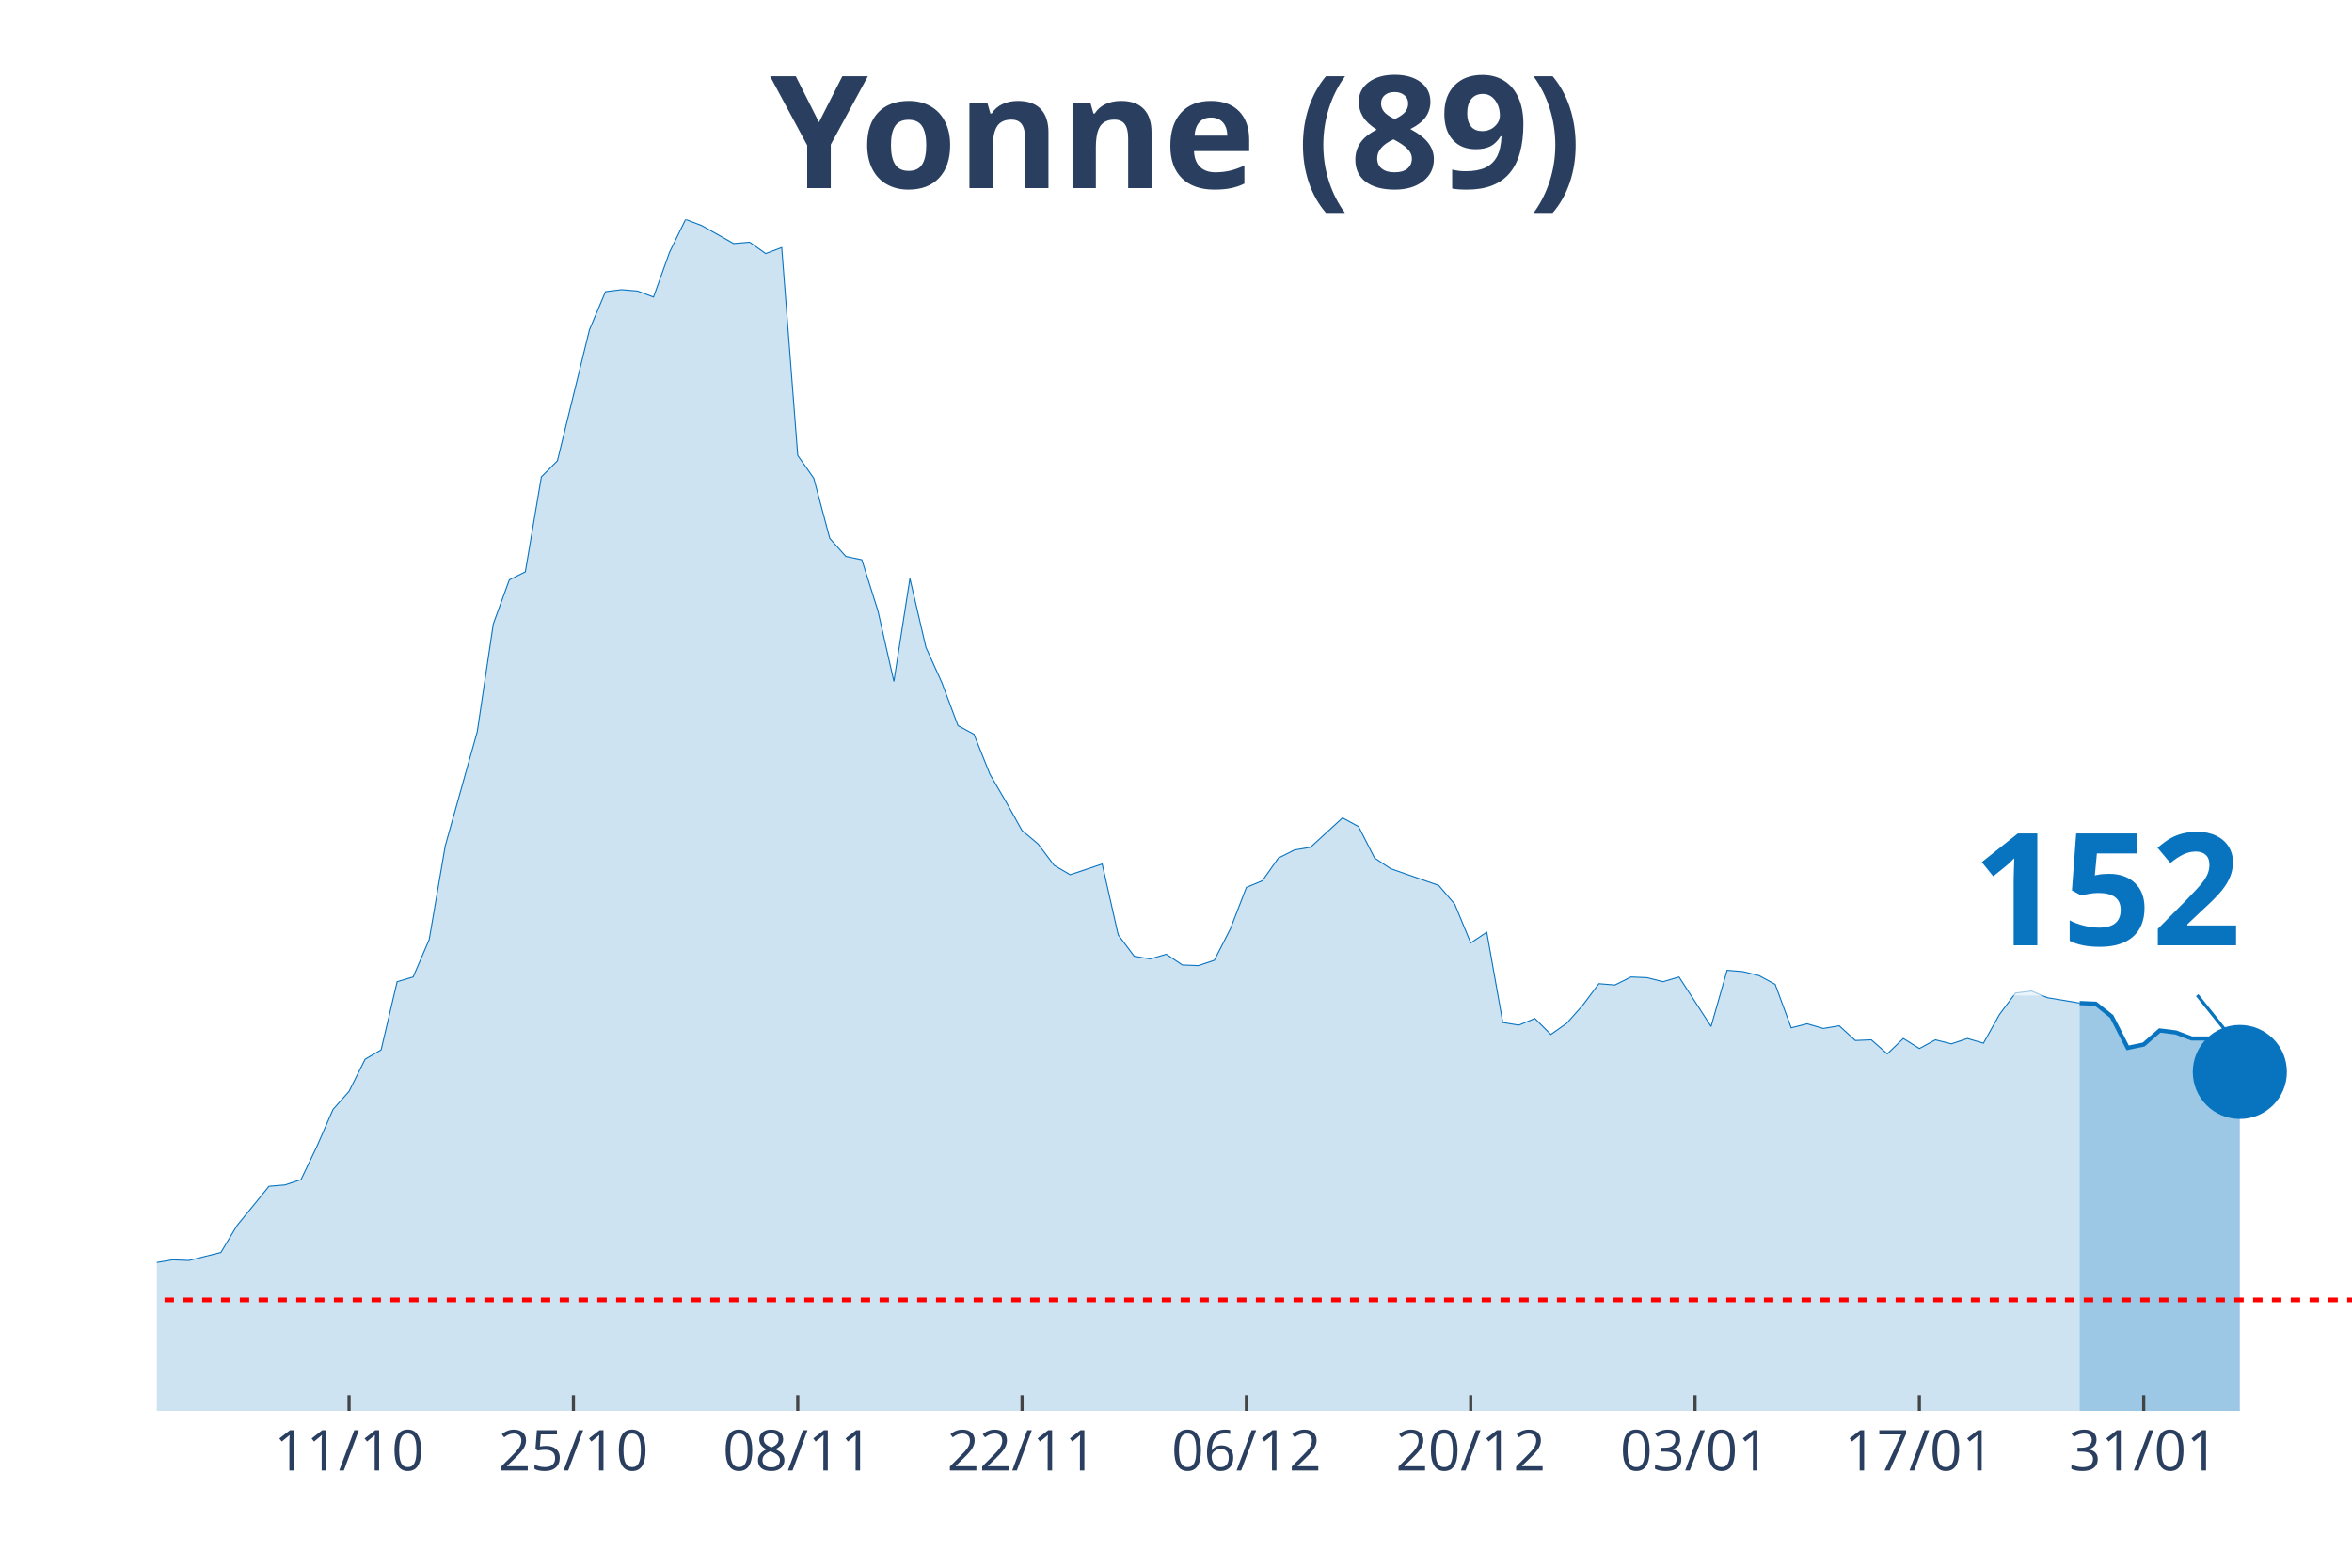
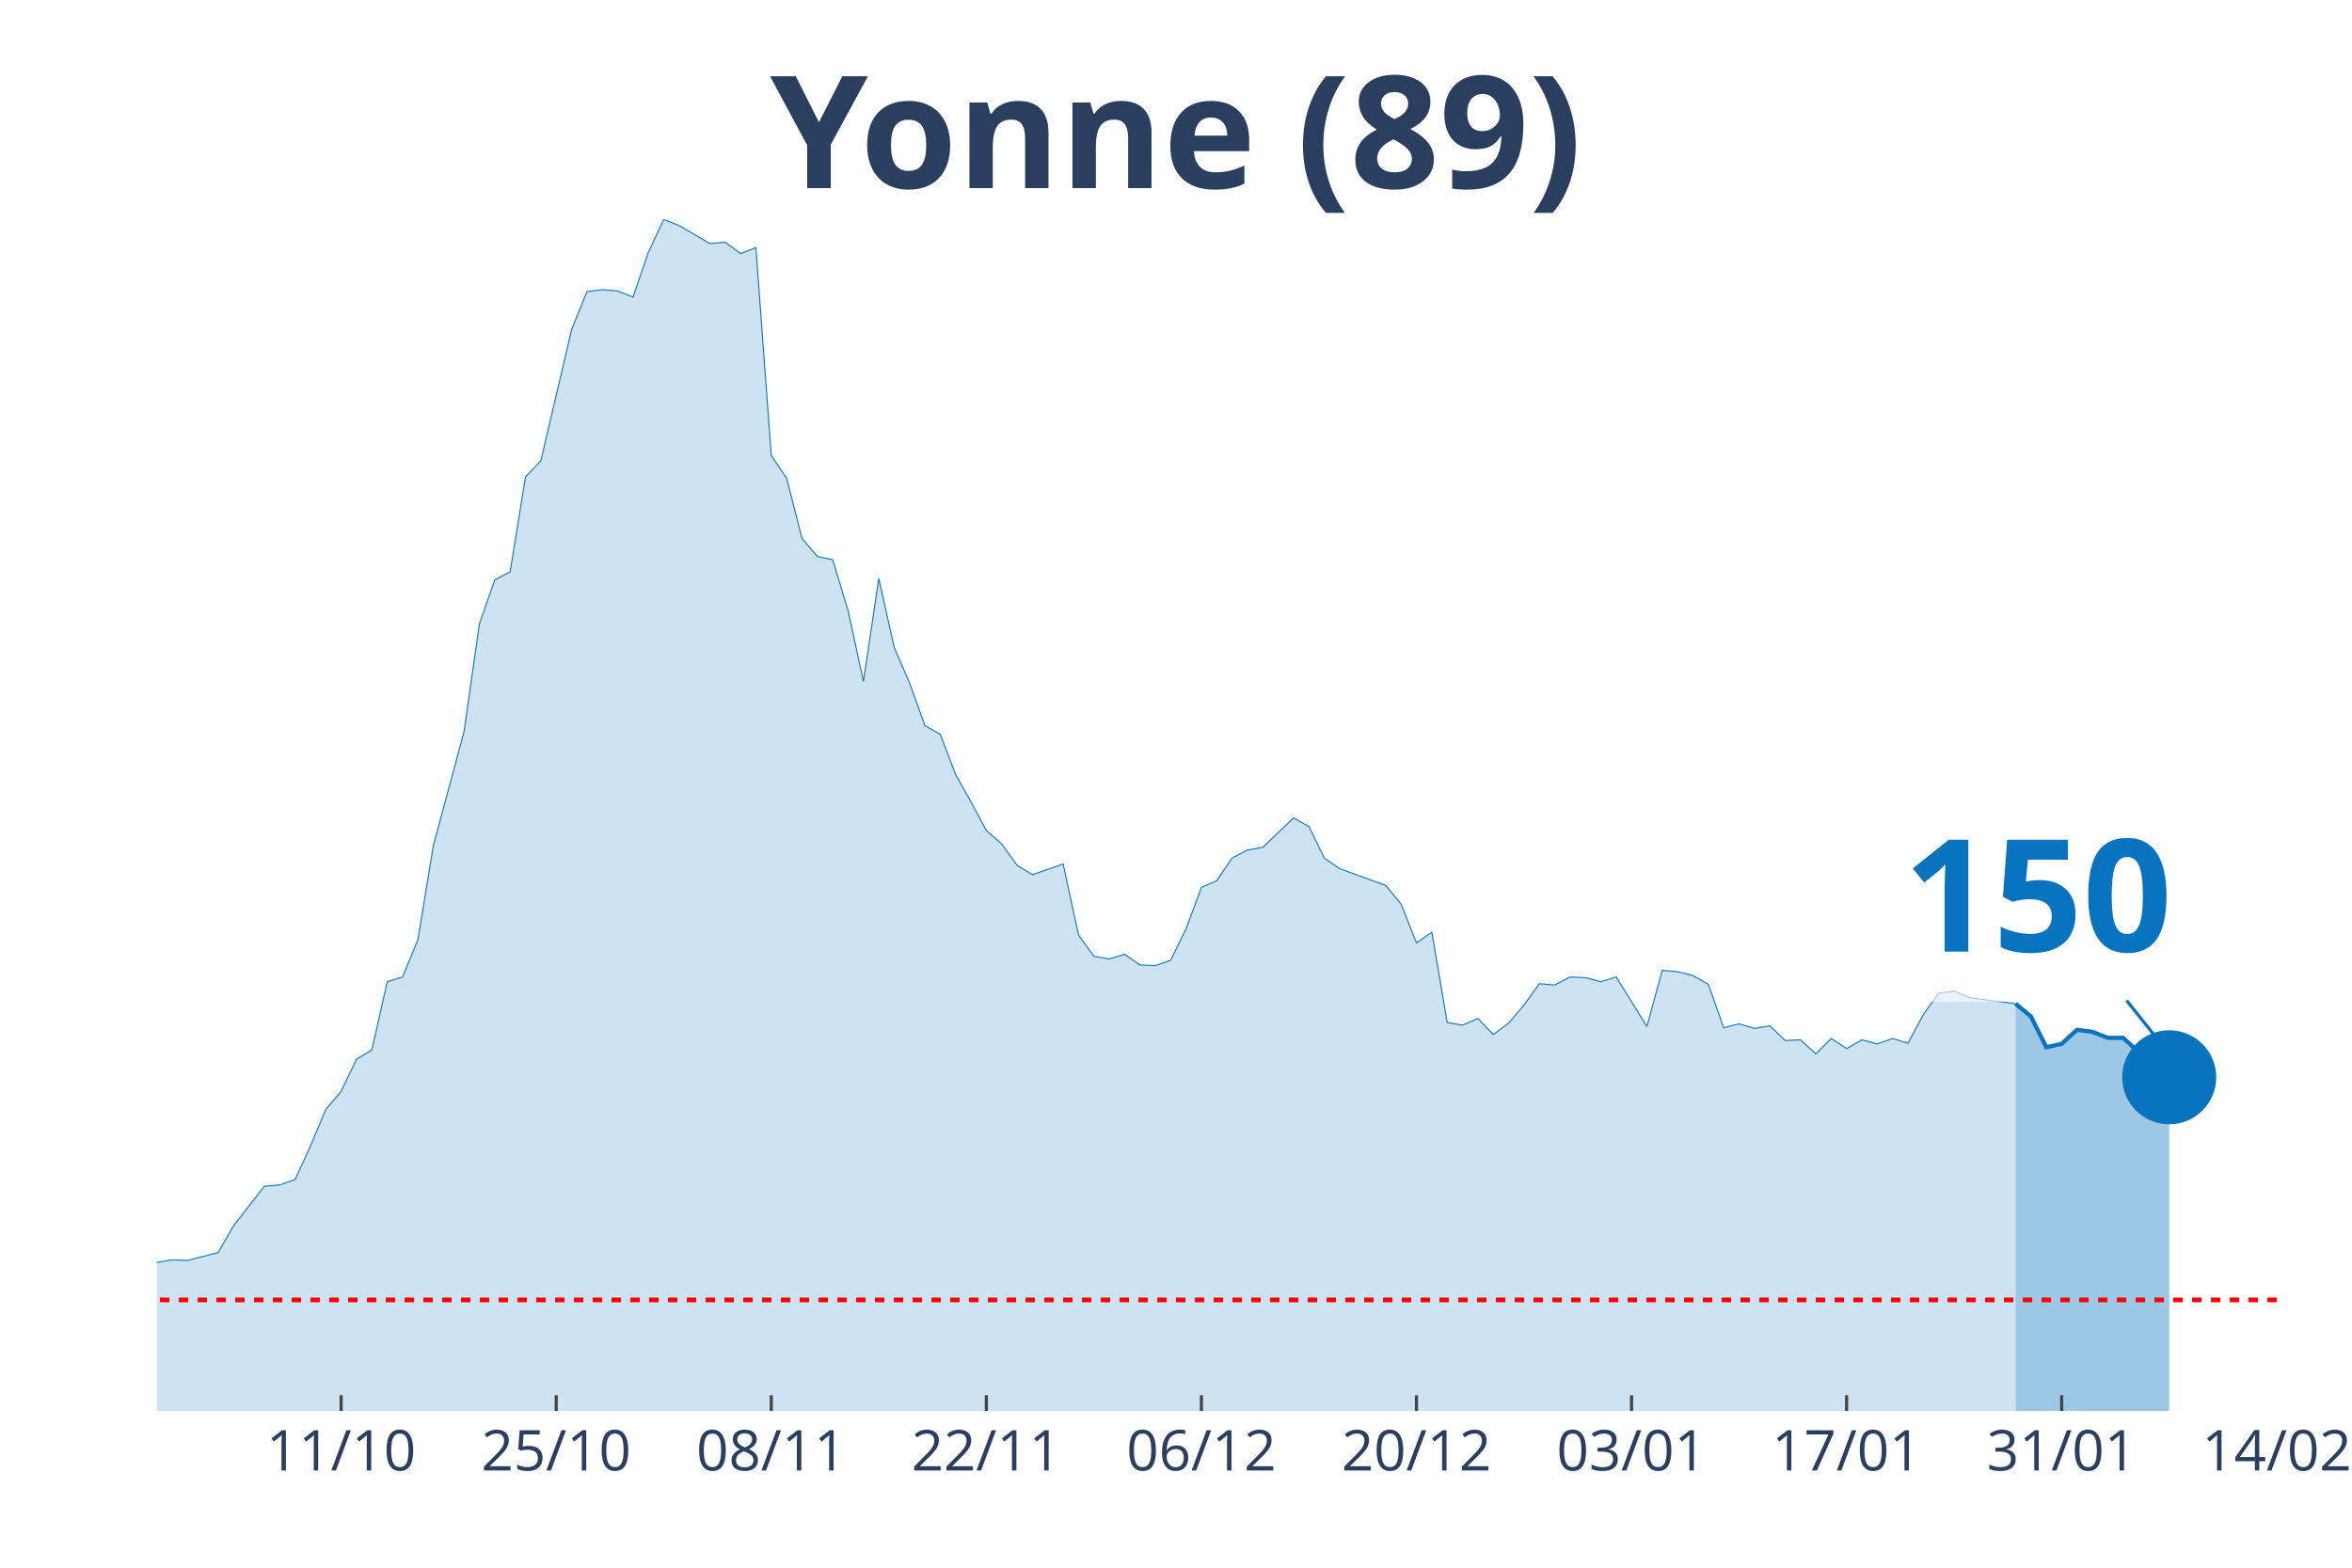
<svg xmlns="http://www.w3.org/2000/svg" class="main-svg" width="1125" height="750" style="" viewBox="0 0 750 500">
  <rect x="0" y="0" width="750" height="500" style="fill: rgb(0, 0, 0); fill-opacity: 0;" />
-   <defs id="defs-c0e251">
+   <defs id="defs-0322a2">
    <g class="clips">
-       <clipPath id="clipc0e251xyplot" class="plotclip">
-         <rect width="700" height="380" />
+       <clipPath id="clip0322a2xyplot" class="plotclip">
+         <rect width="676" height="380" />
      </clipPath>
-       <clipPath class="axesclip" id="clipc0e251x">
-         <rect x="50" y="0" width="700" height="500" />
+       <clipPath class="axesclip" id="clip0322a2x">
+         <rect x="50" y="0" width="676" height="500" />
      </clipPath>
-       <clipPath class="axesclip" id="clipc0e251y">
+       <clipPath class="axesclip" id="clip0322a2y">
        <rect x="0" y="70" width="750" height="380" />
      </clipPath>
-       <clipPath class="axesclip" id="clipc0e251xy">
-         <rect x="50" y="70" width="700" height="380" />
+       <clipPath class="axesclip" id="clip0322a2xy">
+         <rect x="50" y="70" width="676" height="380" />
      </clipPath>
    </g>
    <g class="gradients" />
  </defs>
  <g class="bglayer">
-     <rect class="bg" x="50" y="70" width="700" height="380" style="fill: rgb(0, 0, 0); fill-opacity: 0; stroke-width: 0;" />
+     <rect class="bg" x="50" y="70" width="676" height="380" style="fill: rgb(0, 0, 0); fill-opacity: 0; stroke-width: 0;" />
  </g>
  <g class="layer-below">
    <g class="imagelayer" />
    <g class="shapelayer" />
  </g>
  <g class="cartesianlayer">
    <g class="subplot xy">
      <g class="layer-subplot">
        <g class="shapelayer" />
        <g class="imagelayer" />
      </g>
      <g class="gridlayer">
        <g class="x">
-           <path class="xgrid crisp" transform="translate(111.31,0)" d="M0,70v380" style="stroke: rgb(255, 255, 255); stroke-opacity: 1; stroke-width: 1px;" />
-           <path class="xgrid crisp" transform="translate(182.85,0)" d="M0,70v380" style="stroke: rgb(255, 255, 255); stroke-opacity: 1; stroke-width: 1px;" />
-           <path class="xgrid crisp" transform="translate(254.38,0)" d="M0,70v380" style="stroke: rgb(255, 255, 255); stroke-opacity: 1; stroke-width: 1px;" />
-           <path class="xgrid crisp" transform="translate(325.91,0)" d="M0,70v380" style="stroke: rgb(255, 255, 255); stroke-opacity: 1; stroke-width: 1px;" />
-           <path class="xgrid crisp" transform="translate(397.45,0)" d="M0,70v380" style="stroke: rgb(255, 255, 255); stroke-opacity: 1; stroke-width: 1px;" />
-           <path class="xgrid crisp" transform="translate(468.98,0)" d="M0,70v380" style="stroke: rgb(255, 255, 255); stroke-opacity: 1; stroke-width: 1px;" />
-           <path class="xgrid crisp" transform="translate(540.51,0)" d="M0,70v380" style="stroke: rgb(255, 255, 255); stroke-opacity: 1; stroke-width: 1px;" />
-           <path class="xgrid crisp" transform="translate(612.04,0)" d="M0,70v380" style="stroke: rgb(255, 255, 255); stroke-opacity: 1; stroke-width: 1px;" />
-           <path class="xgrid crisp" transform="translate(683.58,0)" d="M0,70v380" style="stroke: rgb(255, 255, 255); stroke-opacity: 1; stroke-width: 1px;" />
+           <path class="xgrid crisp" transform="translate(108.78,0)" d="M0,70v380" style="stroke: rgb(255, 255, 255); stroke-opacity: 1; stroke-width: 1px;" />
+           <path class="xgrid crisp" transform="translate(177.36,0)" d="M0,70v380" style="stroke: rgb(255, 255, 255); stroke-opacity: 1; stroke-width: 1px;" />
+           <path class="xgrid crisp" transform="translate(245.94,0)" d="M0,70v380" style="stroke: rgb(255, 255, 255); stroke-opacity: 1; stroke-width: 1px;" />
+           <path class="xgrid crisp" transform="translate(314.52,0)" d="M0,70v380" style="stroke: rgb(255, 255, 255); stroke-opacity: 1; stroke-width: 1px;" />
+           <path class="xgrid crisp" transform="translate(383.1,0)" d="M0,70v380" style="stroke: rgb(255, 255, 255); stroke-opacity: 1; stroke-width: 1px;" />
+           <path class="xgrid crisp" transform="translate(451.68,0)" d="M0,70v380" style="stroke: rgb(255, 255, 255); stroke-opacity: 1; stroke-width: 1px;" />
+           <path class="xgrid crisp" transform="translate(520.26,0)" d="M0,70v380" style="stroke: rgb(255, 255, 255); stroke-opacity: 1; stroke-width: 1px;" />
+           <path class="xgrid crisp" transform="translate(588.84,0)" d="M0,70v380" style="stroke: rgb(255, 255, 255); stroke-opacity: 1; stroke-width: 1px;" />
+           <path class="xgrid crisp" transform="translate(657.42,0)" d="M0,70v380" style="stroke: rgb(255, 255, 255); stroke-opacity: 1; stroke-width: 1px;" />
        </g>
        <g class="y" />
      </g>
      <g class="zerolinelayer" />
      <path class="xlines-below" />
      <path class="ylines-below" />
      <g class="overlines-below" />
      <g class="xaxislayer-below" />
      <g class="yaxislayer-below" />
      <g class="overaxes-below" />
-       <g class="plot" transform="translate(50, 70)" clip-path="url('#clipc0e251xyplot')">
+       <g class="plot" transform="translate(50, 70)" clip-path="url('#clip0322a2xyplot')">
        <g class="scatterlayer mlayer">
-           <g class="trace scatter tracea76b1b" style="stroke-miterlimit: 2;">
+           <g class="trace scatter trace8a6ffb" style="stroke-miterlimit: 2;">
            <g class="fills">
              <g>
-                 <path class="js-fill" d="M613.14,380L-694.89,380L-694.89,373.82L-638.69,378.51L-633.58,379.15L-337.23,376.16L-332.12,375.1L-296.35,375.74L-291.24,374.46L-235.04,373.82L-229.93,372.11L-219.71,371.04L-214.6,369.12L-194.16,363.58L-189.05,359.1L-168.61,356.97L-163.5,352.92L-158.39,352.92L-153.28,355.69L-148.18,354.62L-143.07,357.4L-122.63,362.3L-117.52,361.66L-112.41,359.74L-107.3,353.56L-102.19,350.57L-97.08,349.93L-81.75,339.7L-76.64,337.99L-71.53,337.78L-66.42,336.07L-61.31,336.71L-56.2,334.37L-51.09,324.13L-45.99,322.21L-40.88,320.51L-35.77,324.34L-20.44,324.13L-15.33,332.66L-10.22,333.3L-5.11,337.35L0,332.66L5.11,331.81L10.22,332.02L15.33,330.74L20.44,329.46L25.55,320.93L35.77,308.35L40.88,307.92L45.99,306.22L51.09,295.56L56.2,283.83L61.31,278.07L66.42,267.83L71.53,264.85L76.64,243.1L81.75,241.6L86.86,229.66L91.97,199.81L102.19,163.34L107.3,129.01L112.41,114.94L117.52,112.38L122.63,82.1L127.74,76.98L137.96,35.19L143.07,23.03L148.18,22.39L153.28,22.82L158.39,24.74L163.5,10.45L168.61,0L173.72,1.92L183.94,7.68L189.05,7.25L194.16,10.88L199.27,8.96L204.38,75.27L209.49,82.53L214.6,101.72L219.71,107.47L224.82,108.54L229.93,124.75L235.04,147.35L240.15,114.51L245.26,136.48L250.36,147.78L255.47,161.43L260.58,164.2L265.69,176.99L270.8,185.74L275.91,194.9L281.02,199.17L286.13,205.99L291.24,208.98L301.46,205.57L306.57,228.17L311.68,234.99L316.79,235.85L321.9,234.35L327.01,237.77L332.12,237.98L337.23,236.27L342.34,226.25L347.45,213.03L352.55,210.9L357.66,203.65L362.77,201.09L367.88,200.24L378.1,190.85L383.21,193.63L388.32,203.65L393.43,207.06L408.76,212.39L413.87,218.36L418.98,230.73L424.09,227.32L429.2,256.11L434.31,256.96L439.42,254.83L444.53,259.94L449.64,256.32L454.74,250.56L459.85,243.74L464.96,244.16L470.07,241.6L475.18,241.82L480.29,243.1L485.4,241.6L495.62,257.38L500.73,239.47L505.84,239.9L510.95,241.18L516.06,243.95L521.17,257.81L526.28,256.53L531.39,258.02L536.5,257.17L541.61,261.86L546.72,261.65L551.82,266.13L556.93,261.22L562.04,264.42L567.15,261.65L572.26,262.93L577.37,261.22L582.48,262.72L587.59,253.55L592.7,246.72L597.81,246.08L602.92,248.22L613.14,249.92" style="fill: rgb(8, 115, 191); fill-opacity: 0.2; stroke-width: 0;" />
+                 <path class="js-fill" d="M592.72,380L-666.2,380L-666.2,373.82L-612.32,378.51L-607.42,379.15L-323.3,376.16L-318.41,375.1L-284.12,375.74L-279.22,374.46L-225.33,373.82L-220.43,372.11L-210.64,371.04L-205.74,369.12L-186.14,363.58L-181.25,359.1L-161.65,356.97L-156.75,352.92L-151.86,352.92L-146.96,355.69L-142.06,354.62L-137.16,357.4L-117.57,362.3L-112.67,361.66L-107.77,359.74L-102.87,353.56L-97.97,350.57L-93.07,349.93L-78.38,339.7L-73.48,337.99L-68.58,337.78L-63.68,336.07L-58.78,336.71L-53.88,334.37L-48.99,324.13L-44.09,322.21L-39.19,320.51L-34.29,324.34L-19.59,324.13L-14.7,332.66L-9.8,333.3L-4.9,337.35L0,332.66L4.9,331.81L9.8,332.02L14.7,330.74L19.59,329.46L24.49,320.93L34.29,308.35L39.19,307.92L44.09,306.22L48.99,295.56L53.88,283.83L58.78,278.07L63.68,267.83L68.58,264.85L73.48,243.1L78.38,241.6L83.28,229.66L88.17,199.81L97.97,163.34L102.87,129.01L107.77,114.94L112.67,112.38L117.57,82.1L122.46,76.98L132.26,35.19L137.16,23.03L142.06,22.39L146.96,22.82L151.86,24.74L156.75,10.45L161.65,0L166.55,1.92L176.35,7.68L181.25,7.25L186.14,10.88L191.04,8.96L195.94,75.27L200.84,82.53L205.74,101.72L210.64,107.47L215.54,108.54L220.43,124.75L225.33,147.35L230.23,114.51L235.13,136.48L240.03,147.78L244.93,161.43L249.83,164.2L254.72,176.99L259.62,185.74L264.52,194.9L269.42,199.17L274.32,205.99L279.22,208.98L289.01,205.57L293.91,228.17L298.81,234.99L303.71,235.85L308.61,234.35L313.51,237.77L318.41,237.98L323.3,236.27L328.2,226.25L333.1,213.03L338,210.9L342.9,203.65L347.8,201.09L352.7,200.24L362.49,190.85L367.39,193.63L372.29,203.65L377.19,207.06L391.88,212.39L396.78,218.36L401.68,230.73L406.58,227.32L411.48,256.11L416.38,256.96L421.28,254.83L426.17,259.94L431.07,256.32L435.97,250.56L440.87,243.74L445.77,244.16L450.67,241.6L455.57,241.82L460.46,243.1L465.36,241.6L475.16,257.38L480.06,239.47L484.96,239.9L489.86,241.18L494.75,243.95L499.65,257.81L504.55,256.53L509.45,258.02L514.35,257.17L519.25,261.86L524.14,261.65L529.04,266.13L533.94,261.22L538.84,264.42L543.74,261.65L548.64,262.93L553.54,261.22L558.43,262.72L563.33,253.55L568.23,246.72L573.13,246.08L578.03,248.22L592.72,250.13" style="fill: rgb(8, 115, 191); fill-opacity: 0.2; stroke-width: 0;" />
              </g>
            </g>
            <g class="errorbars" />
            <g class="lines">
-               <path class="js-line" d="M-694.89,373.82L-638.69,378.51L-633.58,379.15L-337.23,376.16L-332.12,375.1L-296.35,375.74L-291.24,374.46L-235.04,373.82L-229.93,372.11L-219.71,371.04L-214.6,369.12L-194.16,363.58L-189.05,359.1L-168.61,356.97L-163.5,352.92L-158.39,352.92L-153.28,355.69L-148.18,354.62L-143.07,357.4L-122.63,362.3L-117.52,361.66L-112.41,359.74L-107.3,353.56L-102.19,350.57L-97.08,349.93L-81.75,339.7L-76.64,337.99L-71.53,337.78L-66.42,336.07L-61.31,336.71L-56.2,334.37L-51.09,324.13L-45.99,322.21L-40.88,320.51L-35.77,324.34L-20.44,324.13L-15.33,332.66L-10.22,333.3L-5.11,337.35L0,332.66L5.11,331.81L10.22,332.02L15.33,330.74L20.44,329.46L25.55,320.93L35.77,308.35L40.88,307.92L45.99,306.22L51.09,295.56L56.2,283.83L61.31,278.07L66.42,267.83L71.53,264.85L76.64,243.1L81.75,241.6L86.86,229.66L91.97,199.81L102.19,163.34L107.3,129.01L112.41,114.94L117.52,112.38L122.63,82.1L127.74,76.98L137.96,35.19L143.07,23.03L148.18,22.39L153.28,22.82L158.39,24.74L163.5,10.45L168.61,0L173.72,1.92L183.94,7.68L189.05,7.25L194.16,10.88L199.27,8.96L204.38,75.27L209.49,82.53L214.6,101.72L219.71,107.47L224.82,108.54L229.93,124.75L235.04,147.35L240.15,114.51L245.26,136.48L250.36,147.78L255.47,161.43L260.58,164.2L265.69,176.99L270.8,185.74L275.91,194.9L281.02,199.17L286.13,205.99L291.24,208.98L301.46,205.57L306.57,228.17L311.68,234.99L316.79,235.85L321.9,234.35L327.01,237.77L332.12,237.98L337.23,236.27L342.34,226.25L347.45,213.03L352.55,210.9L357.66,203.65L362.77,201.09L367.88,200.24L378.1,190.85L383.21,193.63L388.32,203.65L393.43,207.06L408.76,212.39L413.87,218.36L418.98,230.73L424.09,227.32L429.2,256.11L434.31,256.96L439.42,254.83L444.53,259.94L449.64,256.32L454.74,250.56L459.85,243.74L464.96,244.16L470.07,241.6L475.18,241.82L480.29,243.1L485.4,241.6L495.62,257.38L500.73,239.47L505.84,239.9L510.95,241.18L516.06,243.95L521.17,257.81L526.28,256.53L531.39,258.02L536.5,257.17L541.61,261.86L546.72,261.65L551.82,266.13L556.93,261.22L562.04,264.42L567.15,261.65L572.26,262.93L577.37,261.22L582.48,262.72L587.59,253.55L592.7,246.72L597.81,246.08L602.92,248.22L613.14,249.92" style="vector-effect: non-scaling-stroke; fill: none; stroke: rgb(8, 115, 191); stroke-opacity: 1; stroke-width: 0.5px; opacity: 1;" />
+               <path class="js-line" d="M-666.2,373.82L-612.32,378.51L-607.42,379.15L-323.3,376.16L-318.41,375.1L-284.12,375.74L-279.22,374.46L-225.33,373.82L-220.43,372.11L-210.64,371.04L-205.74,369.12L-186.14,363.58L-181.25,359.1L-161.65,356.97L-156.75,352.92L-151.86,352.92L-146.96,355.69L-142.06,354.62L-137.16,357.4L-117.57,362.3L-112.67,361.66L-107.77,359.74L-102.87,353.56L-97.97,350.57L-93.07,349.93L-78.38,339.7L-73.48,337.99L-68.58,337.78L-63.68,336.07L-58.78,336.71L-53.88,334.37L-48.99,324.13L-44.09,322.21L-39.19,320.51L-34.29,324.34L-19.59,324.13L-14.7,332.66L-9.8,333.3L-4.9,337.35L0,332.66L4.9,331.81L9.8,332.02L14.7,330.74L19.59,329.46L24.49,320.93L34.29,308.35L39.19,307.92L44.09,306.22L48.99,295.56L53.88,283.83L58.78,278.07L63.68,267.83L68.58,264.85L73.48,243.1L78.38,241.6L83.28,229.66L88.17,199.81L97.97,163.34L102.87,129.01L107.77,114.94L112.67,112.38L117.57,82.1L122.46,76.98L132.26,35.19L137.16,23.03L142.06,22.39L146.96,22.82L151.86,24.74L156.75,10.45L161.65,0L166.55,1.92L176.35,7.68L181.25,7.25L186.14,10.88L191.04,8.96L195.94,75.27L200.84,82.53L205.74,101.72L210.64,107.47L215.54,108.54L220.43,124.75L225.33,147.35L230.23,114.51L235.13,136.48L240.03,147.78L244.93,161.43L249.83,164.2L254.72,176.99L259.62,185.74L264.52,194.9L269.42,199.17L274.32,205.99L279.22,208.98L289.01,205.57L293.91,228.17L298.81,234.99L303.71,235.85L308.61,234.35L313.51,237.77L318.41,237.98L323.3,236.27L328.2,226.25L333.1,213.03L338,210.9L342.9,203.65L347.8,201.09L352.7,200.24L362.49,190.85L367.39,193.63L372.29,203.65L377.19,207.06L391.88,212.39L396.78,218.36L401.68,230.73L406.58,227.32L411.48,256.11L416.38,256.96L421.28,254.83L426.17,259.94L431.07,256.32L435.97,250.56L440.87,243.74L445.77,244.16L450.67,241.6L455.57,241.82L460.46,243.1L465.36,241.6L475.16,257.38L480.06,239.47L484.96,239.9L489.86,241.18L494.75,243.95L499.65,257.81L504.55,256.53L509.45,258.02L514.35,257.17L519.25,261.86L524.14,261.65L529.04,266.13L533.94,261.22L538.84,264.42L543.74,261.65L548.64,262.93L553.54,261.22L558.43,262.72L563.33,253.55L568.23,246.72L573.13,246.08L578.03,248.22L592.72,250.13" style="vector-effect: non-scaling-stroke; fill: none; stroke: rgb(8, 115, 191); stroke-opacity: 1; stroke-width: 0.5px; opacity: 1;" />
            </g>
            <g class="points" />
            <g class="text" />
          </g>
-           <g class="trace scatter tracea2599d" style="stroke-miterlimit: 2;">
+           <g class="trace scatter trace987bb1" style="stroke-miterlimit: 2;">
            <g class="fills">
              <g>
-                 <path class="js-fill" d="M664.23,380L613.14,380L613.14,249.92L618.25,250.13L623.36,254.19L628.47,264.21L633.58,263.14L638.69,258.66L643.8,259.3L648.91,261.22L654.01,261.22L659.12,265.7L664.23,271.89" style="fill: rgb(8, 115, 191); fill-opacity: 0.4; stroke-width: 0;" />
+                 <path class="js-fill" d="M641.71,380L592.72,380L592.72,250.13L597.62,254.19L602.52,264L607.42,262.93L612.32,258.45L617.22,259.09L622.12,261.01L627.01,261.01L631.91,265.49L636.81,271.67L641.71,273.59" style="fill: rgb(8, 115, 191); fill-opacity: 0.4; stroke-width: 0;" />
              </g>
            </g>
            <g class="errorbars" />
            <g class="lines">
-               <path class="js-line" d="M613.14,249.92L618.25,250.13L623.36,254.19L628.47,264.21L633.58,263.14L638.69,258.66L643.8,259.3L648.91,261.22L654.01,261.22L659.12,265.7L664.23,271.89" style="vector-effect: non-scaling-stroke; fill: none; stroke: rgb(8, 115, 191); stroke-opacity: 1; stroke-width: 2px; opacity: 1;" />
+               <path class="js-line" d="M592.72,250.13L597.62,254.19L602.52,264L607.42,262.93L612.32,258.45L617.22,259.09L622.12,261.01L627.01,261.01L631.91,265.49L636.81,271.67L641.71,273.59" style="vector-effect: non-scaling-stroke; fill: none; stroke: rgb(8, 115, 191); stroke-opacity: 1; stroke-width: 2px; opacity: 1;" />
            </g>
            <g class="points" />
            <g class="text" />
          </g>
-           <g class="trace scatter trace6c656d" style="stroke-miterlimit: 2; opacity: 1;">
+           <g class="trace scatter trace92897d" style="stroke-miterlimit: 2; opacity: 1;">
            <g class="fills" />
            <g class="errorbars" />
            <g class="lines" />
            <g class="points">
-               <path class="point" transform="translate(664.23,271.89)" d="M15,0A15,15 0 1,1 0,-15A15,15 0 0,1 15,0Z" style="opacity: 1; stroke-width: 0px; fill: rgb(8, 115, 191); fill-opacity: 1;" />
+               <path class="point" transform="translate(641.71,273.59)" d="M15,0A15,15 0 1,1 0,-15A15,15 0 0,1 15,0Z" style="opacity: 1; stroke-width: 0px; fill: rgb(8, 115, 191); fill-opacity: 1;" />
            </g>
            <g class="text" />
          </g>
        </g>
      </g>
      <g class="overplot" />
      <path class="xlines-above crisp" style="fill: none; stroke-width: 1px; stroke: rgb(0, 0, 0); stroke-opacity: 0;" d="" />
      <path class="ylines-above crisp" style="fill: none;" d="M0,0" />
      <g class="overlines-above" />
      <g class="xaxislayer-above">
-         <path class="xtick ticks crisp" d="M0,450v-5" transform="translate(111.31,0)" style="stroke: rgb(68, 68, 68); stroke-opacity: 1; stroke-width: 1px;" />
-         <path class="xtick ticks crisp" d="M0,450v-5" transform="translate(182.85,0)" style="stroke: rgb(68, 68, 68); stroke-opacity: 1; stroke-width: 1px;" />
-         <path class="xtick ticks crisp" d="M0,450v-5" transform="translate(254.38,0)" style="stroke: rgb(68, 68, 68); stroke-opacity: 1; stroke-width: 1px;" />
-         <path class="xtick ticks crisp" d="M0,450v-5" transform="translate(325.91,0)" style="stroke: rgb(68, 68, 68); stroke-opacity: 1; stroke-width: 1px;" />
-         <path class="xtick ticks crisp" d="M0,450v-5" transform="translate(397.45,0)" style="stroke: rgb(68, 68, 68); stroke-opacity: 1; stroke-width: 1px;" />
-         <path class="xtick ticks crisp" d="M0,450v-5" transform="translate(468.98,0)" style="stroke: rgb(68, 68, 68); stroke-opacity: 1; stroke-width: 1px;" />
-         <path class="xtick ticks crisp" d="M0,450v-5" transform="translate(540.51,0)" style="stroke: rgb(68, 68, 68); stroke-opacity: 1; stroke-width: 1px;" />
-         <path class="xtick ticks crisp" d="M0,450v-5" transform="translate(612.04,0)" style="stroke: rgb(68, 68, 68); stroke-opacity: 1; stroke-width: 1px;" />
-         <path class="xtick ticks crisp" d="M0,450v-5" transform="translate(683.58,0)" style="stroke: rgb(68, 68, 68); stroke-opacity: 1; stroke-width: 1px;" />
+         <path class="xtick ticks crisp" d="M0,450v-5" transform="translate(108.78,0)" style="stroke: rgb(68, 68, 68); stroke-opacity: 1; stroke-width: 1px;" />
+         <path class="xtick ticks crisp" d="M0,450v-5" transform="translate(177.36,0)" style="stroke: rgb(68, 68, 68); stroke-opacity: 1; stroke-width: 1px;" />
+         <path class="xtick ticks crisp" d="M0,450v-5" transform="translate(245.94,0)" style="stroke: rgb(68, 68, 68); stroke-opacity: 1; stroke-width: 1px;" />
+         <path class="xtick ticks crisp" d="M0,450v-5" transform="translate(314.52,0)" style="stroke: rgb(68, 68, 68); stroke-opacity: 1; stroke-width: 1px;" />
+         <path class="xtick ticks crisp" d="M0,450v-5" transform="translate(383.1,0)" style="stroke: rgb(68, 68, 68); stroke-opacity: 1; stroke-width: 1px;" />
+         <path class="xtick ticks crisp" d="M0,450v-5" transform="translate(451.68,0)" style="stroke: rgb(68, 68, 68); stroke-opacity: 1; stroke-width: 1px;" />
+         <path class="xtick ticks crisp" d="M0,450v-5" transform="translate(520.26,0)" style="stroke: rgb(68, 68, 68); stroke-opacity: 1; stroke-width: 1px;" />
+         <path class="xtick ticks crisp" d="M0,450v-5" transform="translate(588.84,0)" style="stroke: rgb(68, 68, 68); stroke-opacity: 1; stroke-width: 1px;" />
+         <path class="xtick ticks crisp" d="M0,450v-5" transform="translate(657.42,0)" style="stroke: rgb(68, 68, 68); stroke-opacity: 1; stroke-width: 1px;" />
        <g class="xtick">
-           <text text-anchor="middle" x="0" y="469" transform="translate(111.31,0)" style="font-family: 'Open Sans', verdana, arial, sans-serif; font-size: 18px; fill: rgb(42, 63, 95); fill-opacity: 1; white-space: pre;">11/10</text>
+           <text text-anchor="middle" x="0" y="469" transform="translate(108.78,0)" style="font-family: 'Open Sans', verdana, arial, sans-serif; font-size: 18px; fill: rgb(42, 63, 95); fill-opacity: 1; white-space: pre;">11/10</text>
        </g>
        <g class="xtick">
-           <text text-anchor="middle" x="0" y="469" transform="translate(182.85,0)" style="font-family: 'Open Sans', verdana, arial, sans-serif; font-size: 18px; fill: rgb(42, 63, 95); fill-opacity: 1; white-space: pre;">25/10</text>
+           <text text-anchor="middle" x="0" y="469" transform="translate(177.36,0)" style="font-family: 'Open Sans', verdana, arial, sans-serif; font-size: 18px; fill: rgb(42, 63, 95); fill-opacity: 1; white-space: pre;">25/10</text>
        </g>
        <g class="xtick">
-           <text text-anchor="middle" x="0" y="469" transform="translate(254.38,0)" style="font-family: 'Open Sans', verdana, arial, sans-serif; font-size: 18px; fill: rgb(42, 63, 95); fill-opacity: 1; white-space: pre;">08/11</text>
+           <text text-anchor="middle" x="0" y="469" transform="translate(245.94,0)" style="font-family: 'Open Sans', verdana, arial, sans-serif; font-size: 18px; fill: rgb(42, 63, 95); fill-opacity: 1; white-space: pre;">08/11</text>
        </g>
        <g class="xtick">
-           <text text-anchor="middle" x="0" y="469" transform="translate(325.91,0)" style="font-family: 'Open Sans', verdana, arial, sans-serif; font-size: 18px; fill: rgb(42, 63, 95); fill-opacity: 1; white-space: pre;">22/11</text>
+           <text text-anchor="middle" x="0" y="469" transform="translate(314.52,0)" style="font-family: 'Open Sans', verdana, arial, sans-serif; font-size: 18px; fill: rgb(42, 63, 95); fill-opacity: 1; white-space: pre;">22/11</text>
        </g>
        <g class="xtick">
-           <text text-anchor="middle" x="0" y="469" transform="translate(397.45,0)" style="font-family: 'Open Sans', verdana, arial, sans-serif; font-size: 18px; fill: rgb(42, 63, 95); fill-opacity: 1; white-space: pre;">06/12</text>
+           <text text-anchor="middle" x="0" y="469" transform="translate(383.1,0)" style="font-family: 'Open Sans', verdana, arial, sans-serif; font-size: 18px; fill: rgb(42, 63, 95); fill-opacity: 1; white-space: pre;">06/12</text>
        </g>
        <g class="xtick">
-           <text text-anchor="middle" x="0" y="469" transform="translate(468.98,0)" style="font-family: 'Open Sans', verdana, arial, sans-serif; font-size: 18px; fill: rgb(42, 63, 95); fill-opacity: 1; white-space: pre;">20/12</text>
+           <text text-anchor="middle" x="0" y="469" transform="translate(451.68,0)" style="font-family: 'Open Sans', verdana, arial, sans-serif; font-size: 18px; fill: rgb(42, 63, 95); fill-opacity: 1; white-space: pre;">20/12</text>
        </g>
        <g class="xtick">
-           <text text-anchor="middle" x="0" y="469" transform="translate(540.51,0)" style="font-family: 'Open Sans', verdana, arial, sans-serif; font-size: 18px; fill: rgb(42, 63, 95); fill-opacity: 1; white-space: pre;">03/01</text>
+           <text text-anchor="middle" x="0" y="469" transform="translate(520.26,0)" style="font-family: 'Open Sans', verdana, arial, sans-serif; font-size: 18px; fill: rgb(42, 63, 95); fill-opacity: 1; white-space: pre;">03/01</text>
        </g>
        <g class="xtick">
-           <text text-anchor="middle" x="0" y="469" transform="translate(612.04,0)" style="font-family: 'Open Sans', verdana, arial, sans-serif; font-size: 18px; fill: rgb(42, 63, 95); fill-opacity: 1; white-space: pre;">17/01</text>
+           <text text-anchor="middle" x="0" y="469" transform="translate(588.84,0)" style="font-family: 'Open Sans', verdana, arial, sans-serif; font-size: 18px; fill: rgb(42, 63, 95); fill-opacity: 1; white-space: pre;">17/01</text>
        </g>
        <g class="xtick">
-           <text text-anchor="middle" x="0" y="469" transform="translate(683.58,0)" style="font-family: 'Open Sans', verdana, arial, sans-serif; font-size: 18px; fill: rgb(42, 63, 95); fill-opacity: 1; white-space: pre;">31/01</text>
+           <text text-anchor="middle" x="0" y="469" transform="translate(657.42,0)" style="font-family: 'Open Sans', verdana, arial, sans-serif; font-size: 18px; fill: rgb(42, 63, 95); fill-opacity: 1; white-space: pre;">31/01</text>
+         </g>
+         <g class="xtick">
+           <text text-anchor="middle" x="0" y="469" transform="translate(726,0)" style="font-family: 'Open Sans', verdana, arial, sans-serif; font-size: 18px; fill: rgb(42, 63, 95); fill-opacity: 1; white-space: pre;">14/02</text>
        </g>
      </g>
      <g class="yaxislayer-above" />
      <g class="overaxes-above" />
    </g>
  </g>
  <g class="polarlayer" />
  <g class="ternarylayer" />
  <g class="geolayer" />
  <g class="funnelarealayer" />
  <g class="pielayer" />
  <g class="treemaplayer" />
  <g class="sunburstlayer" />
  <g class="glimages" />
-   <defs id="topdefs-c0e251">
+   <defs id="topdefs-0322a2">
    <g class="clips" />
  </defs>
  <g class="layer-above">
    <g class="imagelayer" />
    <g class="shapelayer">
-       <path data-index="0" fill-rule="evenodd" d="M-2821.53,414.59L913.5,414.59" clip-path="url('#clipc0e251xy')" style="opacity: 1; stroke: rgb(255, 0, 0); stroke-opacity: 1; fill: rgb(0, 0, 0); fill-opacity: 0; stroke-dasharray: 3px, 3px; stroke-width: 1.5px;" />
+       <path data-index="0" fill-rule="evenodd" d="M-2702.99,414.59L877.86,414.59" clip-path="url('#clip0322a2xy')" style="opacity: 1; stroke: rgb(255, 0, 0); stroke-opacity: 1; fill: rgb(0, 0, 0); fill-opacity: 0; stroke-dasharray: 3px, 3px; stroke-width: 1.5px;" />
    </g>
  </g>
  <g class="infolayer">
    <g class="g-gtitle">
      <text class="gtitle" x="375" y="25" text-anchor="middle" dy="0.7em" style="font-family: 'Open Sans', verdana, arial, sans-serif; font-size: 50px; fill: rgb(42, 63, 95); opacity: 1; font-weight: normal; white-space: pre;">
        <tspan style="font-weight:bold">Yonne (89)</tspan>
      </text>
    </g>
    <g class="g-xtitle" />
    <g class="annotation" data-index="0" style="opacity: 1;">
-       <g class="annotation-text-g" transform="rotate(0,672.23,281.89)">
-         <g class="cursor-pointer" transform="translate(614, 246)">
+       <g class="annotation-text-g" transform="rotate(0,649.71,283.59)">
+         <g class="cursor-pointer" transform="translate(592, 248)">
          <rect class="bg" x="0.5" y="0.5" width="115" height="71" style="stroke-width: 1px; stroke: rgb(0, 0, 0); stroke-opacity: 0; fill: rgb(255, 255, 255); fill-opacity: 0.6;" />
          <text class="annotation-text" text-anchor="middle" x="57.812" y="55.5" style="font-family: 'Open Sans', verdana, arial, sans-serif; font-size: 50px; fill: rgb(8, 115, 191); fill-opacity: 1; white-space: pre;">
-             <tspan style="font-weight:bold">152 </tspan>
+             <tspan style="font-weight:bold">150 </tspan>
          </text>
        </g>
      </g>
      <g class="annotation-arrow-g" style="opacity: 1;">
-         <path d="M700.63,317.39L712.23,331.89" style="stroke-width: 1px; stroke: rgb(8, 115, 191); stroke-opacity: 1; stroke-dasharray: 0px, 0px, 18.569px, 18.569px;" />
+         <path d="M678.11,319.09L689.71,333.59" style="stroke-width: 1px; stroke: rgb(8, 115, 191); stroke-opacity: 1; stroke-dasharray: 0px, 0px, 18.569px, 18.569px;" />
      </g>
    </g>
  </g>
</svg>
